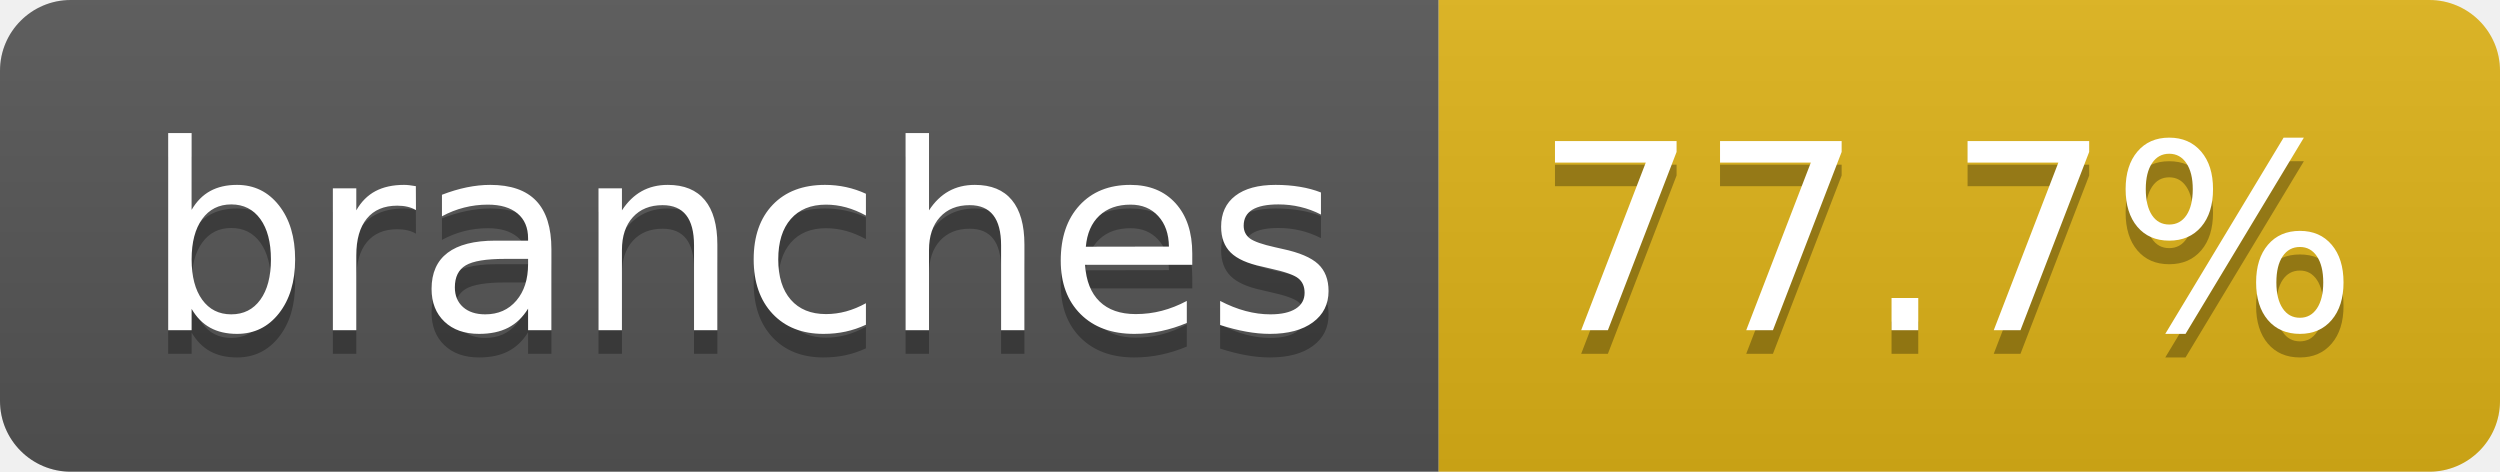
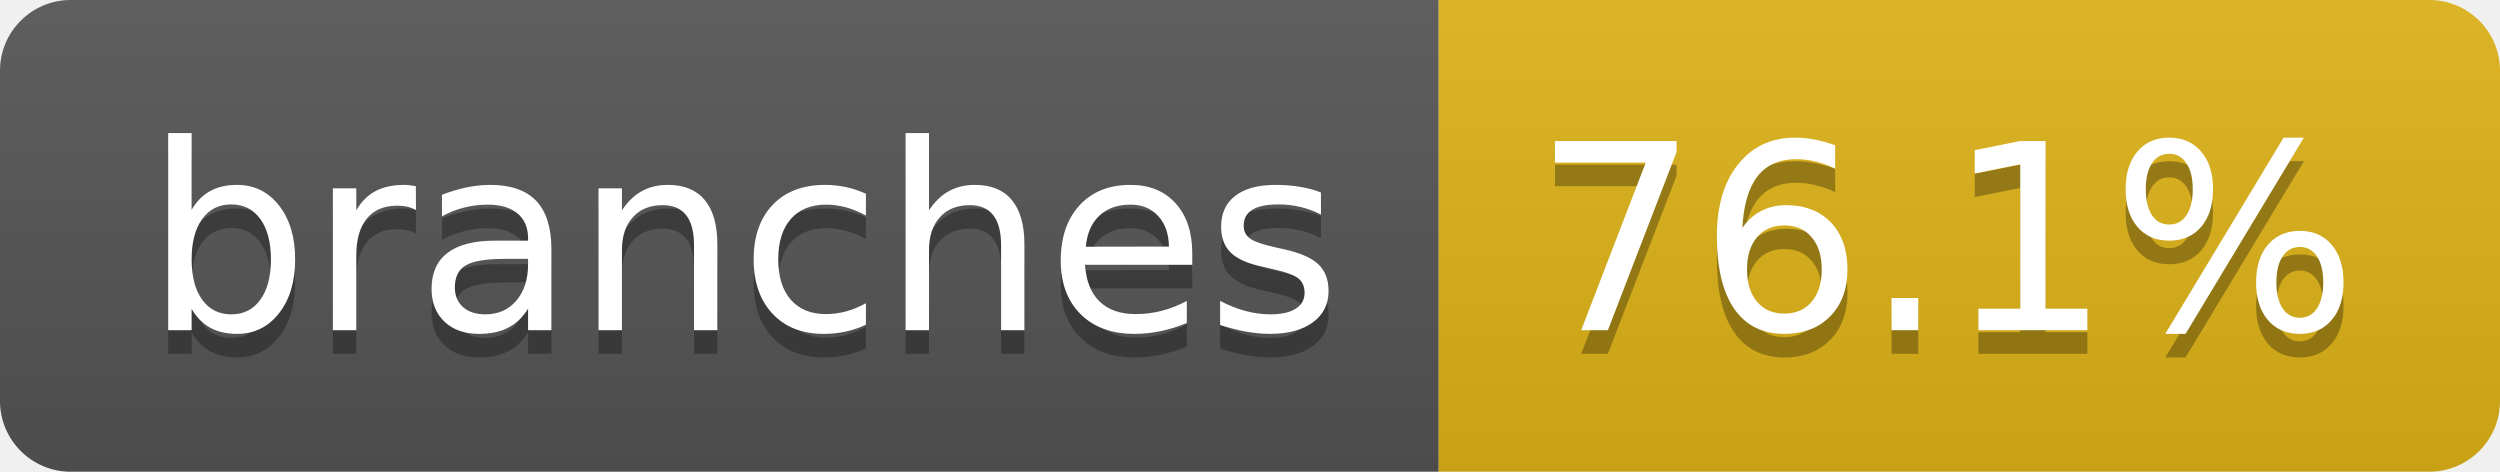
- <svg xmlns="http://www.w3.org/2000/svg" width="106" height="20" role="img" aria-label="branches: 77.7%">
+ <svg xmlns="http://www.w3.org/2000/svg" width="106" height="20" role="img" aria-label="branches: 76.1%">
  <linearGradient id="s" x2="0" y2="100%">
    <stop offset="0" stop-color="#bbb" stop-opacity=".1" />
    <stop offset="1" stop-opacity=".1" />
  </linearGradient>
  <clipPath id="r">
    <rect width="106" height="20" rx="3" fill="#fff" />
  </clipPath>
  <g clip-path="url(#r)">
    <rect width="61" height="20" fill="#555" />
    <rect x="61" width="45" height="20" fill="#dfb317" />
    <rect width="106" height="20" fill="url(#s)" />
  </g>
  <g fill="#fff" text-anchor="middle" font-family="Verdana,Geneva,DejaVu Sans,sans-serif" text-rendering="geometricPrecision" font-size="110">
    <text aria-hidden="true" x="315" y="150" fill="#010101" fill-opacity=".3" transform="scale(.1)" textLength="507">branches</text>
    <text x="315" y="140" transform="scale(.1)" fill="#fff" textLength="507">branches</text>
-     <text aria-hidden="true" x="825" y="150" fill="#010101" fill-opacity=".3" transform="scale(.1)" textLength="350">77.7%</text>
-     <text x="825" y="140" transform="scale(.1)" fill="#fff" textLength="350">77.7%</text>
+     <text aria-hidden="true" x="825" y="150" fill="#010101" fill-opacity=".3" transform="scale(.1)" textLength="350">76.1%</text>
+     <text x="825" y="140" transform="scale(.1)" fill="#fff" textLength="350">76.1%</text>
  </g>
</svg>
